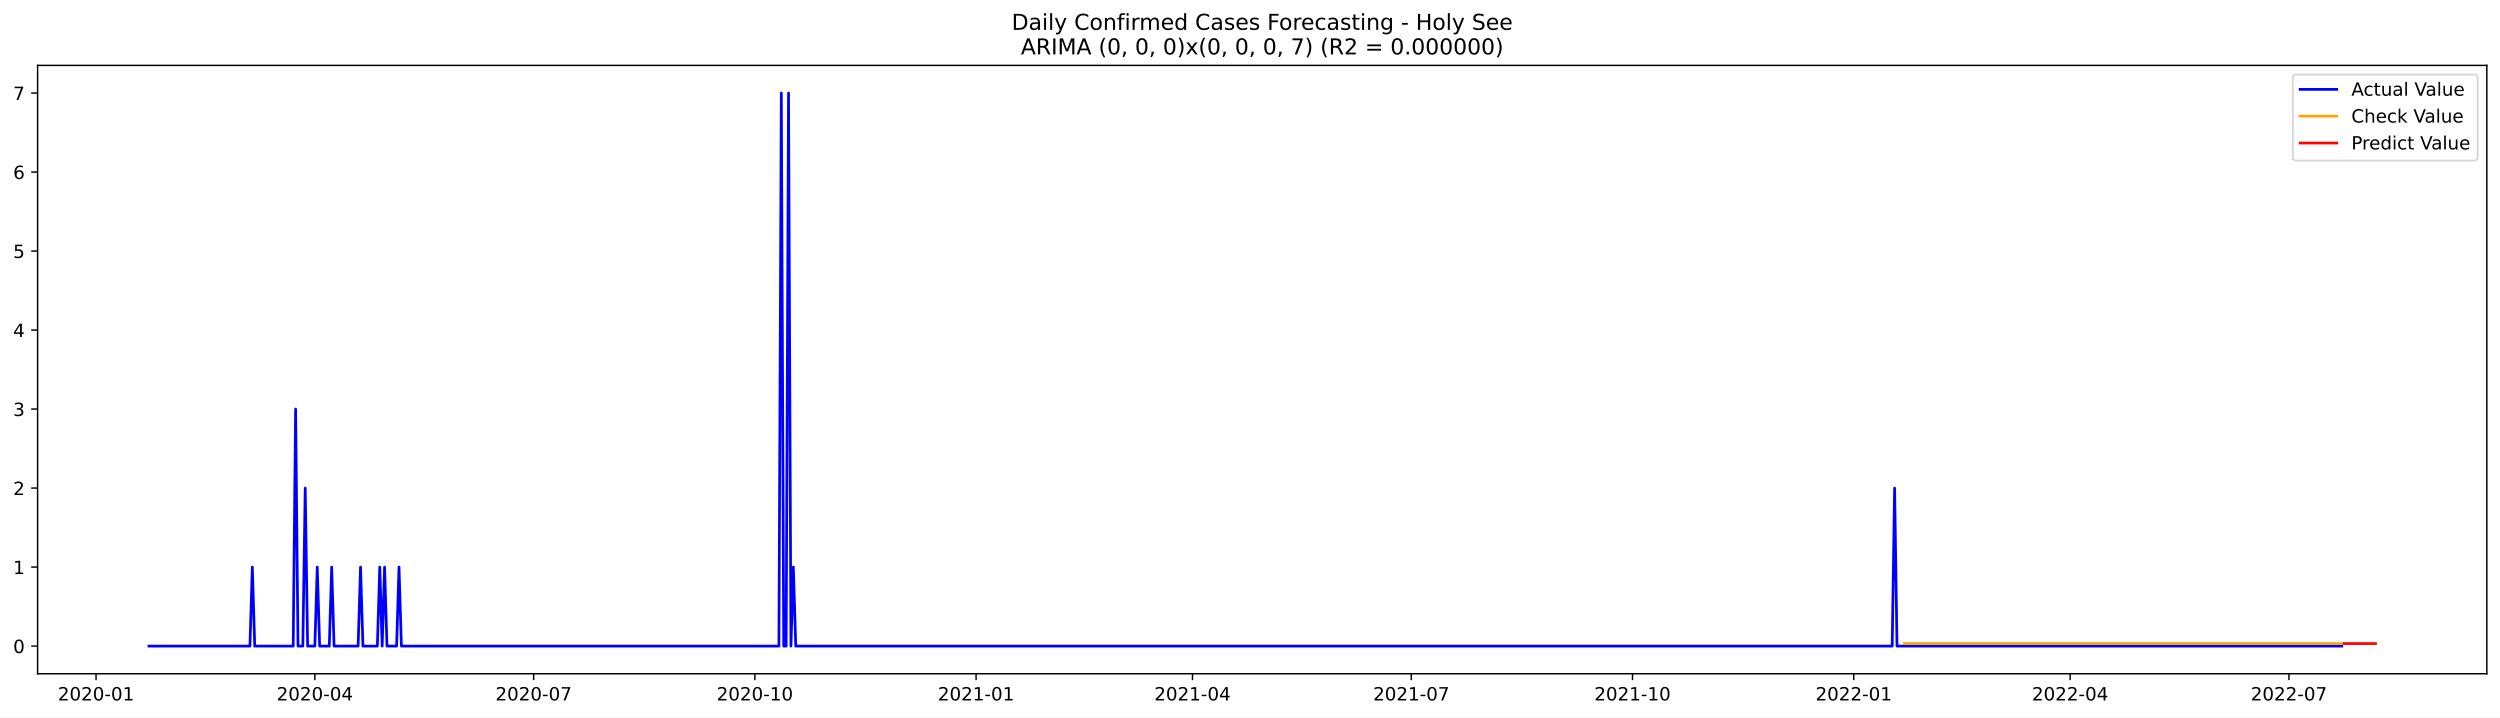
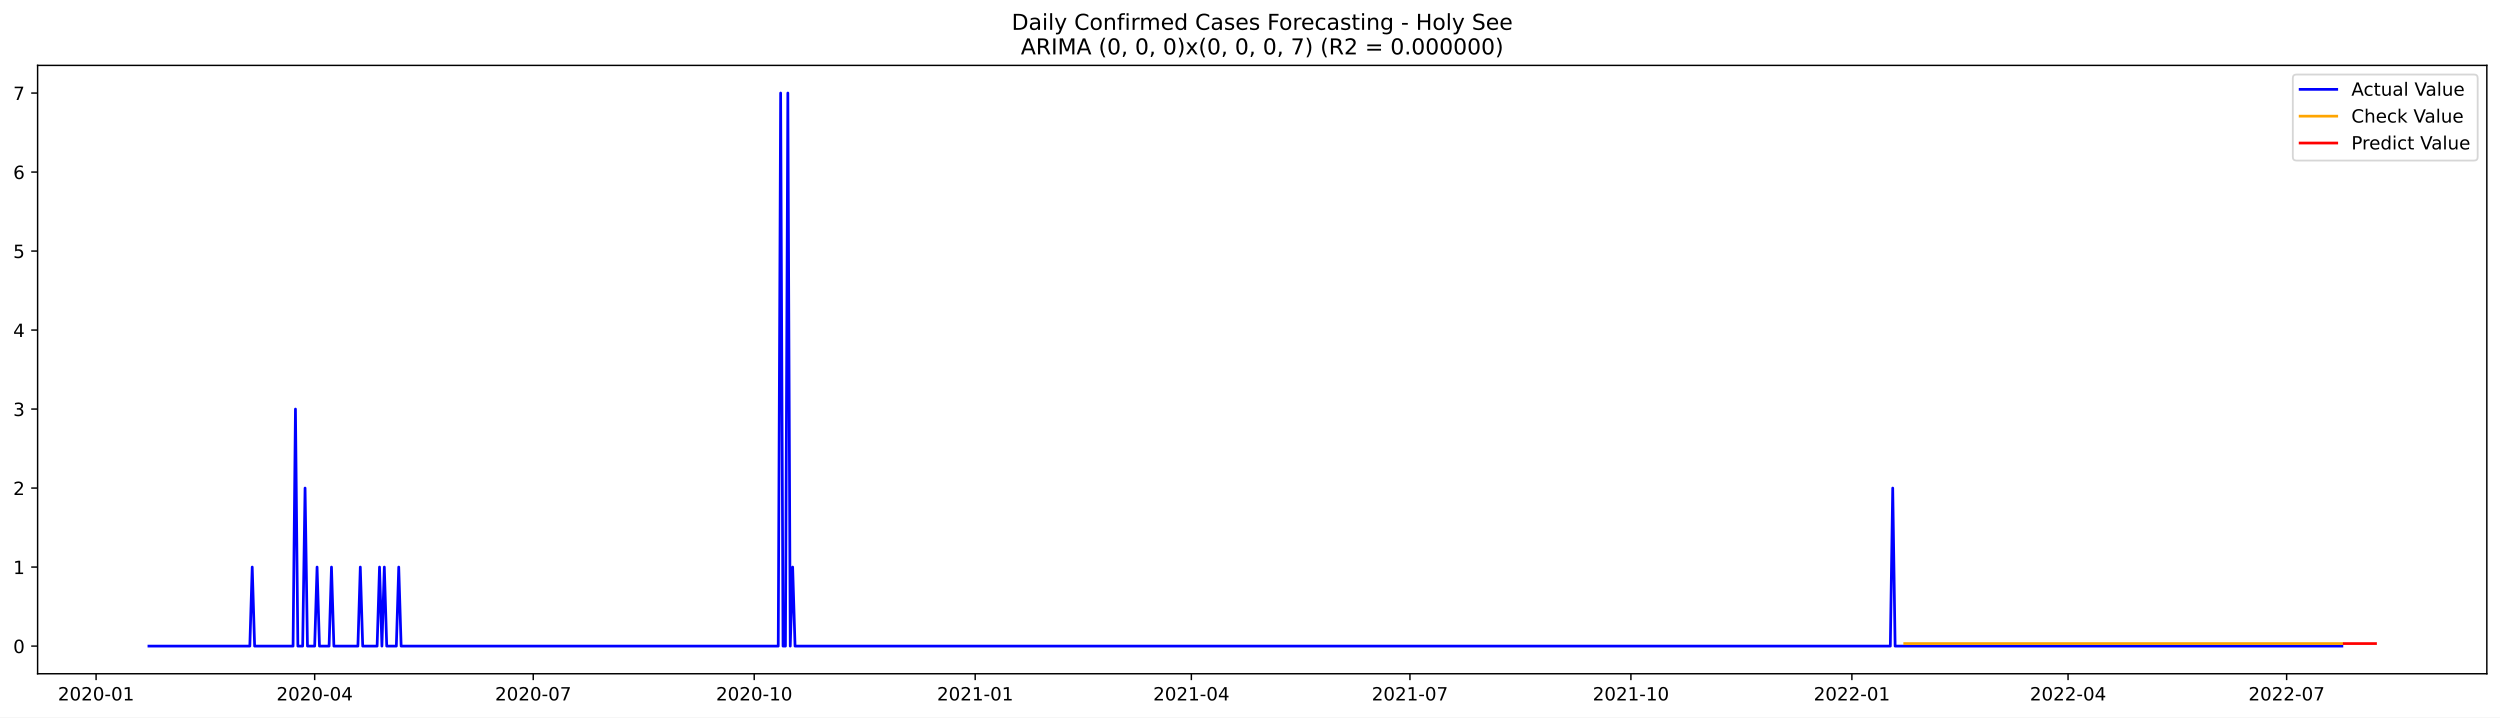
<svg xmlns="http://www.w3.org/2000/svg" xmlns:xlink="http://www.w3.org/1999/xlink" width="1366.963pt" height="392.274pt" viewBox="0 0 1366.963 392.274" version="1.1">
  <defs>
    <style type="text/css">*{stroke-linejoin: round; stroke-linecap: butt}</style>
  </defs>
  <g id="figure_1">
    <g id="patch_1">
      <path d="M 0 392.274  L 1366.963 392.274  L 1366.963 0  L 0 0  z " style="fill: #ffffff" />
    </g>
    <g id="axes_1">
      <g id="patch_2">
        <path d="M 20.562 368.396  L 1359.763 368.396  L 1359.763 35.755  L 20.562 35.755  z " style="fill: #ffffff" />
      </g>
      <g id="matplotlib.axis_1">
        <g id="xtick_1">
          <g id="line2d_1">
            <defs>
-               <path id="mb3db0e52b9" d="M 0 0  L 0 3.5  " style="stroke: #000000; stroke-width: 0.8" />
+               <path id="m85e0423ad5" d="M 0 0  L 0 3.5  " style="stroke: #000000; stroke-width: 0.8" />
            </defs>
            <g>
-               <use xlink:href="#mb3db0e52b9" x="52.511" y="368.396" style="stroke: #000000; stroke-width: 0.8" />
+               <use xlink:href="#m85e0423ad5" x="52.542" y="368.396" style="stroke: #000000; stroke-width: 0.8" />
            </g>
          </g>
          <g id="text_1">
-             <g transform="translate(31.61942 382.9939)scale(0.1 -0.1)">
+             <g transform="translate(31.65062 382.9939)scale(0.1 -0.1)">
              <defs>
                <path id="DejaVuSans-32" d="M 1228 531  L 3431 531  L 3431 0  L 469 0  L 469 531  Q 828 903 1448 1529  Q 2069 2156 2228 2338  Q 2531 2678 2651 2914  Q 2772 3150 2772 3378  Q 2772 3750 2511 3984  Q 2250 4219 1831 4219  Q 1534 4219 1204 4116  Q 875 4013 500 3803  L 500 4441  Q 881 4594 1212 4672  Q 1544 4750 1819 4750  Q 2544 4750 2975 4387  Q 3406 4025 3406 3419  Q 3406 3131 3298 2873  Q 3191 2616 2906 2266  Q 2828 2175 2409 1742  Q 1991 1309 1228 531  z " transform="scale(0.015625)" />
                <path id="DejaVuSans-30" d="M 2034 4250  Q 1547 4250 1301 3770  Q 1056 3291 1056 2328  Q 1056 1369 1301 889  Q 1547 409 2034 409  Q 2525 409 2770 889  Q 3016 1369 3016 2328  Q 3016 3291 2770 3770  Q 2525 4250 2034 4250  z M 2034 4750  Q 2819 4750 3233 4129  Q 3647 3509 3647 2328  Q 3647 1150 3233 529  Q 2819 -91 2034 -91  Q 1250 -91 836 529  Q 422 1150 422 2328  Q 422 3509 836 4129  Q 1250 4750 2034 4750  z " transform="scale(0.015625)" />
                <path id="DejaVuSans-2d" d="M 313 2009  L 1997 2009  L 1997 1497  L 313 1497  L 313 2009  z " transform="scale(0.015625)" />
                <path id="DejaVuSans-31" d="M 794 531  L 1825 531  L 1825 4091  L 703 3866  L 703 4441  L 1819 4666  L 2450 4666  L 2450 531  L 3481 531  L 3481 0  L 794 0  L 794 531  z " transform="scale(0.015625)" />
              </defs>
              <use xlink:href="#DejaVuSans-32" />
              <use xlink:href="#DejaVuSans-30" x="63.623" />
              <use xlink:href="#DejaVuSans-32" x="127.246" />
              <use xlink:href="#DejaVuSans-30" x="190.869" />
              <use xlink:href="#DejaVuSans-2d" x="254.492" />
              <use xlink:href="#DejaVuSans-30" x="290.576" />
              <use xlink:href="#DejaVuSans-31" x="354.199" />
            </g>
          </g>
        </g>
        <g id="xtick_2">
          <g id="line2d_2">
            <g>
-               <use xlink:href="#mb3db0e52b9" x="172.153" y="368.396" style="stroke: #000000; stroke-width: 0.8" />
+               <use xlink:href="#m85e0423ad5" x="172.055" y="368.396" style="stroke: #000000; stroke-width: 0.8" />
            </g>
          </g>
          <g id="text_2">
-             <g transform="translate(151.2613 382.9939)scale(0.1 -0.1)">
+             <g transform="translate(151.1634 382.9939)scale(0.1 -0.1)">
              <defs>
                <path id="DejaVuSans-34" d="M 2419 4116  L 825 1625  L 2419 1625  L 2419 4116  z M 2253 4666  L 3047 4666  L 3047 1625  L 3713 1625  L 3713 1100  L 3047 1100  L 3047 0  L 2419 0  L 2419 1100  L 313 1100  L 313 1709  L 2253 4666  z " transform="scale(0.015625)" />
              </defs>
              <use xlink:href="#DejaVuSans-32" />
              <use xlink:href="#DejaVuSans-30" x="63.623" />
              <use xlink:href="#DejaVuSans-32" x="127.246" />
              <use xlink:href="#DejaVuSans-30" x="190.869" />
              <use xlink:href="#DejaVuSans-2d" x="254.492" />
              <use xlink:href="#DejaVuSans-30" x="290.576" />
              <use xlink:href="#DejaVuSans-34" x="354.199" />
            </g>
          </g>
        </g>
        <g id="xtick_3">
          <g id="line2d_3">
            <g>
-               <use xlink:href="#mb3db0e52b9" x="291.795" y="368.396" style="stroke: #000000; stroke-width: 0.8" />
+               <use xlink:href="#m85e0423ad5" x="291.568" y="368.396" style="stroke: #000000; stroke-width: 0.8" />
            </g>
          </g>
          <g id="text_3">
-             <g transform="translate(270.9031 382.9939)scale(0.1 -0.1)">
+             <g transform="translate(270.6762 382.9939)scale(0.1 -0.1)">
              <defs>
                <path id="DejaVuSans-37" d="M 525 4666  L 3525 4666  L 3525 4397  L 1831 0  L 1172 0  L 2766 4134  L 525 4134  L 525 4666  z " transform="scale(0.015625)" />
              </defs>
              <use xlink:href="#DejaVuSans-32" />
              <use xlink:href="#DejaVuSans-30" x="63.623" />
              <use xlink:href="#DejaVuSans-32" x="127.246" />
              <use xlink:href="#DejaVuSans-30" x="190.869" />
              <use xlink:href="#DejaVuSans-2d" x="254.492" />
              <use xlink:href="#DejaVuSans-30" x="290.576" />
              <use xlink:href="#DejaVuSans-37" x="354.199" />
            </g>
          </g>
        </g>
        <g id="xtick_4">
          <g id="line2d_4">
            <g>
-               <use xlink:href="#mb3db0e52b9" x="412.751" y="368.396" style="stroke: #000000; stroke-width: 0.8" />
+               <use xlink:href="#m85e0423ad5" x="412.394" y="368.396" style="stroke: #000000; stroke-width: 0.8" />
            </g>
          </g>
          <g id="text_4">
-             <g transform="translate(391.8597 382.9939)scale(0.1 -0.1)">
+             <g transform="translate(391.5023 382.9939)scale(0.1 -0.1)">
              <use xlink:href="#DejaVuSans-32" />
              <use xlink:href="#DejaVuSans-30" x="63.623" />
              <use xlink:href="#DejaVuSans-32" x="127.246" />
              <use xlink:href="#DejaVuSans-30" x="190.869" />
              <use xlink:href="#DejaVuSans-2d" x="254.492" />
              <use xlink:href="#DejaVuSans-31" x="290.576" />
              <use xlink:href="#DejaVuSans-30" x="354.199" />
            </g>
          </g>
        </g>
        <g id="xtick_5">
          <g id="line2d_5">
            <g>
-               <use xlink:href="#mb3db0e52b9" x="533.708" y="368.396" style="stroke: #000000; stroke-width: 0.8" />
+               <use xlink:href="#m85e0423ad5" x="533.22" y="368.396" style="stroke: #000000; stroke-width: 0.8" />
            </g>
          </g>
          <g id="text_5">
-             <g transform="translate(512.8164 382.9939)scale(0.1 -0.1)">
+             <g transform="translate(512.3285 382.9939)scale(0.1 -0.1)">
              <use xlink:href="#DejaVuSans-32" />
              <use xlink:href="#DejaVuSans-30" x="63.623" />
              <use xlink:href="#DejaVuSans-32" x="127.246" />
              <use xlink:href="#DejaVuSans-31" x="190.869" />
              <use xlink:href="#DejaVuSans-2d" x="254.492" />
              <use xlink:href="#DejaVuSans-30" x="290.576" />
              <use xlink:href="#DejaVuSans-31" x="354.199" />
            </g>
          </g>
        </g>
        <g id="xtick_6">
          <g id="line2d_6">
            <g>
-               <use xlink:href="#mb3db0e52b9" x="652.035" y="368.396" style="stroke: #000000; stroke-width: 0.8" />
+               <use xlink:href="#m85e0423ad5" x="651.419" y="368.396" style="stroke: #000000; stroke-width: 0.8" />
            </g>
          </g>
          <g id="text_6">
-             <g transform="translate(631.1435 382.9939)scale(0.1 -0.1)">
+             <g transform="translate(630.5279 382.9939)scale(0.1 -0.1)">
              <use xlink:href="#DejaVuSans-32" />
              <use xlink:href="#DejaVuSans-30" x="63.623" />
              <use xlink:href="#DejaVuSans-32" x="127.246" />
              <use xlink:href="#DejaVuSans-31" x="190.869" />
              <use xlink:href="#DejaVuSans-2d" x="254.492" />
              <use xlink:href="#DejaVuSans-30" x="290.576" />
              <use xlink:href="#DejaVuSans-34" x="354.199" />
            </g>
          </g>
        </g>
        <g id="xtick_7">
          <g id="line2d_7">
            <g>
-               <use xlink:href="#mb3db0e52b9" x="771.677" y="368.396" style="stroke: #000000; stroke-width: 0.8" />
+               <use xlink:href="#m85e0423ad5" x="770.932" y="368.396" style="stroke: #000000; stroke-width: 0.8" />
            </g>
          </g>
          <g id="text_7">
-             <g transform="translate(750.7853 382.9939)scale(0.1 -0.1)">
+             <g transform="translate(750.0407 382.9939)scale(0.1 -0.1)">
              <use xlink:href="#DejaVuSans-32" />
              <use xlink:href="#DejaVuSans-30" x="63.623" />
              <use xlink:href="#DejaVuSans-32" x="127.246" />
              <use xlink:href="#DejaVuSans-31" x="190.869" />
              <use xlink:href="#DejaVuSans-2d" x="254.492" />
              <use xlink:href="#DejaVuSans-30" x="290.576" />
              <use xlink:href="#DejaVuSans-37" x="354.199" />
            </g>
          </g>
        </g>
        <g id="xtick_8">
          <g id="line2d_8">
            <g>
-               <use xlink:href="#mb3db0e52b9" x="892.633" y="368.396" style="stroke: #000000; stroke-width: 0.8" />
+               <use xlink:href="#m85e0423ad5" x="891.758" y="368.396" style="stroke: #000000; stroke-width: 0.8" />
            </g>
          </g>
          <g id="text_8">
-             <g transform="translate(871.7419 382.9939)scale(0.1 -0.1)">
+             <g transform="translate(870.8669 382.9939)scale(0.1 -0.1)">
              <use xlink:href="#DejaVuSans-32" />
              <use xlink:href="#DejaVuSans-30" x="63.623" />
              <use xlink:href="#DejaVuSans-32" x="127.246" />
              <use xlink:href="#DejaVuSans-31" x="190.869" />
              <use xlink:href="#DejaVuSans-2d" x="254.492" />
              <use xlink:href="#DejaVuSans-31" x="290.576" />
              <use xlink:href="#DejaVuSans-30" x="354.199" />
            </g>
          </g>
        </g>
        <g id="xtick_9">
          <g id="line2d_9">
            <g>
-               <use xlink:href="#mb3db0e52b9" x="1013.59" y="368.396" style="stroke: #000000; stroke-width: 0.8" />
+               <use xlink:href="#m85e0423ad5" x="1012.584" y="368.396" style="stroke: #000000; stroke-width: 0.8" />
            </g>
          </g>
          <g id="text_9">
-             <g transform="translate(992.6985 382.9939)scale(0.1 -0.1)">
+             <g transform="translate(991.693 382.9939)scale(0.1 -0.1)">
              <use xlink:href="#DejaVuSans-32" />
              <use xlink:href="#DejaVuSans-30" x="63.623" />
              <use xlink:href="#DejaVuSans-32" x="127.246" />
              <use xlink:href="#DejaVuSans-32" x="190.869" />
              <use xlink:href="#DejaVuSans-2d" x="254.492" />
              <use xlink:href="#DejaVuSans-30" x="290.576" />
              <use xlink:href="#DejaVuSans-31" x="354.199" />
            </g>
          </g>
        </g>
        <g id="xtick_10">
          <g id="line2d_10">
            <g>
-               <use xlink:href="#mb3db0e52b9" x="1131.917" y="368.396" style="stroke: #000000; stroke-width: 0.8" />
+               <use xlink:href="#m85e0423ad5" x="1130.784" y="368.396" style="stroke: #000000; stroke-width: 0.8" />
            </g>
          </g>
          <g id="text_10">
-             <g transform="translate(1111.026 382.9939)scale(0.1 -0.1)">
+             <g transform="translate(1109.892 382.9939)scale(0.1 -0.1)">
              <use xlink:href="#DejaVuSans-32" />
              <use xlink:href="#DejaVuSans-30" x="63.623" />
              <use xlink:href="#DejaVuSans-32" x="127.246" />
              <use xlink:href="#DejaVuSans-32" x="190.869" />
              <use xlink:href="#DejaVuSans-2d" x="254.492" />
              <use xlink:href="#DejaVuSans-30" x="290.576" />
              <use xlink:href="#DejaVuSans-34" x="354.199" />
            </g>
          </g>
        </g>
        <g id="xtick_11">
          <g id="line2d_11">
            <g>
-               <use xlink:href="#mb3db0e52b9" x="1251.559" y="368.396" style="stroke: #000000; stroke-width: 0.8" />
+               <use xlink:href="#m85e0423ad5" x="1250.297" y="368.396" style="stroke: #000000; stroke-width: 0.8" />
            </g>
          </g>
          <g id="text_11">
-             <g transform="translate(1230.668 382.9939)scale(0.1 -0.1)">
+             <g transform="translate(1229.405 382.9939)scale(0.1 -0.1)">
              <use xlink:href="#DejaVuSans-32" />
              <use xlink:href="#DejaVuSans-30" x="63.623" />
              <use xlink:href="#DejaVuSans-32" x="127.246" />
              <use xlink:href="#DejaVuSans-32" x="190.869" />
              <use xlink:href="#DejaVuSans-2d" x="254.492" />
              <use xlink:href="#DejaVuSans-30" x="290.576" />
              <use xlink:href="#DejaVuSans-37" x="354.199" />
            </g>
          </g>
        </g>
      </g>
      <g id="matplotlib.axis_2">
        <g id="ytick_1">
          <g id="line2d_12">
            <defs>
-               <path id="m78434bba97" d="M 0 0  L -3.5 0  " style="stroke: #000000; stroke-width: 0.8" />
+               <path id="m67d19e2529" d="M 0 0  L -3.5 0  " style="stroke: #000000; stroke-width: 0.8" />
            </defs>
            <g>
-               <use xlink:href="#m78434bba97" x="20.562" y="353.276" style="stroke: #000000; stroke-width: 0.8" />
+               <use xlink:href="#m67d19e2529" x="20.562" y="353.276" style="stroke: #000000; stroke-width: 0.8" />
            </g>
          </g>
          <g id="text_12">
            <g transform="translate(7.2 357.0747)scale(0.1 -0.1)">
              <use xlink:href="#DejaVuSans-30" />
            </g>
          </g>
        </g>
        <g id="ytick_2">
          <g id="line2d_13">
            <g>
-               <use xlink:href="#m78434bba97" x="20.562" y="310.075" style="stroke: #000000; stroke-width: 0.8" />
+               <use xlink:href="#m67d19e2529" x="20.562" y="310.075" style="stroke: #000000; stroke-width: 0.8" />
            </g>
          </g>
          <g id="text_13">
            <g transform="translate(7.2 313.8747)scale(0.1 -0.1)">
              <use xlink:href="#DejaVuSans-31" />
            </g>
          </g>
        </g>
        <g id="ytick_3">
          <g id="line2d_14">
            <g>
-               <use xlink:href="#m78434bba97" x="20.562" y="266.875" style="stroke: #000000; stroke-width: 0.8" />
+               <use xlink:href="#m67d19e2529" x="20.562" y="266.875" style="stroke: #000000; stroke-width: 0.8" />
            </g>
          </g>
          <g id="text_14">
            <g transform="translate(7.2 270.6747)scale(0.1 -0.1)">
              <use xlink:href="#DejaVuSans-32" />
            </g>
          </g>
        </g>
        <g id="ytick_4">
          <g id="line2d_15">
            <g>
-               <use xlink:href="#m78434bba97" x="20.562" y="223.675" style="stroke: #000000; stroke-width: 0.8" />
+               <use xlink:href="#m67d19e2529" x="20.562" y="223.675" style="stroke: #000000; stroke-width: 0.8" />
            </g>
          </g>
          <g id="text_15">
            <g transform="translate(7.2 227.4747)scale(0.1 -0.1)">
              <defs>
                <path id="DejaVuSans-33" d="M 2597 2516  Q 3050 2419 3304 2112  Q 3559 1806 3559 1356  Q 3559 666 3084 287  Q 2609 -91 1734 -91  Q 1441 -91 1130 -33  Q 819 25 488 141  L 488 750  Q 750 597 1062 519  Q 1375 441 1716 441  Q 2309 441 2620 675  Q 2931 909 2931 1356  Q 2931 1769 2642 2001  Q 2353 2234 1838 2234  L 1294 2234  L 1294 2753  L 1863 2753  Q 2328 2753 2575 2939  Q 2822 3125 2822 3475  Q 2822 3834 2567 4026  Q 2313 4219 1838 4219  Q 1578 4219 1281 4162  Q 984 4106 628 3988  L 628 4550  Q 988 4650 1302 4700  Q 1616 4750 1894 4750  Q 2613 4750 3031 4423  Q 3450 4097 3450 3541  Q 3450 3153 3228 2886  Q 3006 2619 2597 2516  z " transform="scale(0.015625)" />
              </defs>
              <use xlink:href="#DejaVuSans-33" />
            </g>
          </g>
        </g>
        <g id="ytick_5">
          <g id="line2d_16">
            <g>
-               <use xlink:href="#m78434bba97" x="20.562" y="180.476" style="stroke: #000000; stroke-width: 0.8" />
+               <use xlink:href="#m67d19e2529" x="20.562" y="180.476" style="stroke: #000000; stroke-width: 0.8" />
            </g>
          </g>
          <g id="text_16">
            <g transform="translate(7.2 184.2747)scale(0.1 -0.1)">
              <use xlink:href="#DejaVuSans-34" />
            </g>
          </g>
        </g>
        <g id="ytick_6">
          <g id="line2d_17">
            <g>
-               <use xlink:href="#m78434bba97" x="20.562" y="137.275" style="stroke: #000000; stroke-width: 0.8" />
+               <use xlink:href="#m67d19e2529" x="20.562" y="137.275" style="stroke: #000000; stroke-width: 0.8" />
            </g>
          </g>
          <g id="text_17">
            <g transform="translate(7.2 141.0747)scale(0.1 -0.1)">
              <defs>
                <path id="DejaVuSans-35" d="M 691 4666  L 3169 4666  L 3169 4134  L 1269 4134  L 1269 2991  Q 1406 3038 1543 3061  Q 1681 3084 1819 3084  Q 2600 3084 3056 2656  Q 3513 2228 3513 1497  Q 3513 744 3044 326  Q 2575 -91 1722 -91  Q 1428 -91 1123 -41  Q 819 9 494 109  L 494 744  Q 775 591 1075 516  Q 1375 441 1709 441  Q 2250 441 2565 725  Q 2881 1009 2881 1497  Q 2881 1984 2565 2268  Q 2250 2553 1709 2553  Q 1456 2553 1204 2497  Q 953 2441 691 2322  L 691 4666  z " transform="scale(0.015625)" />
              </defs>
              <use xlink:href="#DejaVuSans-35" />
            </g>
          </g>
        </g>
        <g id="ytick_7">
          <g id="line2d_18">
            <g>
-               <use xlink:href="#m78434bba97" x="20.562" y="94.076" style="stroke: #000000; stroke-width: 0.8" />
+               <use xlink:href="#m67d19e2529" x="20.562" y="94.076" style="stroke: #000000; stroke-width: 0.8" />
            </g>
          </g>
          <g id="text_18">
            <g transform="translate(7.2 97.87472)scale(0.1 -0.1)">
              <defs>
                <path id="DejaVuSans-36" d="M 2113 2584  Q 1688 2584 1439 2293  Q 1191 2003 1191 1497  Q 1191 994 1439 701  Q 1688 409 2113 409  Q 2538 409 2786 701  Q 3034 994 3034 1497  Q 3034 2003 2786 2293  Q 2538 2584 2113 2584  z M 3366 4563  L 3366 3988  Q 3128 4100 2886 4159  Q 2644 4219 2406 4219  Q 1781 4219 1451 3797  Q 1122 3375 1075 2522  Q 1259 2794 1537 2939  Q 1816 3084 2150 3084  Q 2853 3084 3261 2657  Q 3669 2231 3669 1497  Q 3669 778 3244 343  Q 2819 -91 2113 -91  Q 1303 -91 875 529  Q 447 1150 447 2328  Q 447 3434 972 4092  Q 1497 4750 2381 4750  Q 2619 4750 2861 4703  Q 3103 4656 3366 4563  z " transform="scale(0.015625)" />
              </defs>
              <use xlink:href="#DejaVuSans-36" />
            </g>
          </g>
        </g>
        <g id="ytick_8">
          <g id="line2d_19">
            <g>
-               <use xlink:href="#m78434bba97" x="20.562" y="50.876" style="stroke: #000000; stroke-width: 0.8" />
+               <use xlink:href="#m67d19e2529" x="20.562" y="50.876" style="stroke: #000000; stroke-width: 0.8" />
            </g>
          </g>
          <g id="text_19">
            <g transform="translate(7.2 54.67472)scale(0.1 -0.1)">
              <use xlink:href="#DejaVuSans-37" />
            </g>
          </g>
        </g>
      </g>
      <g id="line2d_20">
-         <path d="M 81.435 353.276  L 136.655 353.276  L 137.969 310.075  L 139.284 353.276  L 160.32 353.276  L 161.635 223.675  L 162.949 353.276  L 165.579 353.276  L 166.894 266.875  L 168.208 353.276  L 172.153 353.276  L 173.467 310.075  L 174.782 353.276  L 180.041 353.276  L 181.356 310.075  L 182.671 353.276  L 195.818 353.276  L 197.133 310.075  L 198.448 353.276  L 206.336 353.276  L 207.651 310.075  L 208.966 353.276  L 210.28 310.075  L 211.595 353.276  L 216.854 353.276  L 218.169 310.075  L 219.484 353.276  L 425.899 353.276  L 427.213 50.876  L 428.528 353.276  L 429.843 353.276  L 431.158 50.876  L 432.472 353.276  L 433.787 310.075  L 435.102 353.276  L 1034.626 353.276  L 1035.941 266.875  L 1037.255 353.276  L 1280.483 353.276  L 1280.483 353.276  " clip-path="url(#p83ae07cf18)" style="fill: none; stroke: #0000ff; stroke-width: 1.5; stroke-linecap: square" />
+         <path d="M 81.435 353.276  L 136.595 353.276  L 137.908 310.075  L 139.222 353.276  L 160.235 353.276  L 161.548 223.675  L 162.862 353.276  L 165.488 353.276  L 166.802 266.875  L 168.115 353.276  L 172.055 353.276  L 173.368 310.075  L 174.681 353.276  L 179.935 353.276  L 181.248 310.075  L 182.561 353.276  L 195.695 353.276  L 197.008 310.075  L 198.321 353.276  L 206.201 353.276  L 207.515 310.075  L 208.828 353.276  L 210.141 310.075  L 211.455 353.276  L 216.708 353.276  L 218.021 310.075  L 219.335 353.276  L 425.527 353.276  L 426.84 50.876  L 428.154 353.276  L 429.467 353.276  L 430.78 50.876  L 432.094 353.276  L 433.407 310.075  L 434.72 353.276  L 1033.598 353.276  L 1034.911 266.875  L 1036.224 353.276  L 1280.503 353.276  L 1280.503 353.276  " clip-path="url(#pb118e6ac45)" style="fill: none; stroke: #0000ff; stroke-width: 1.5; stroke-linecap: square" />
      </g>
      <g id="line2d_21">
-         <path d="M 1041.2 351.903  L 1280.483 351.903  L 1280.483 351.903  " clip-path="url(#p83ae07cf18)" style="fill: none; stroke: #ffa500; stroke-width: 1.5; stroke-linecap: square" />
+         <path d="M 1041.478 351.905  L 1280.503 351.905  L 1280.503 351.905  " clip-path="url(#pb118e6ac45)" style="fill: none; stroke: #ffa500; stroke-width: 1.5; stroke-linecap: square" />
      </g>
      <g id="line2d_22">
-         <path d="M 1281.798 351.903  L 1283.113 351.903  L 1284.428 351.903  L 1285.742 351.903  L 1287.057 351.903  L 1288.372 351.903  L 1289.687 351.903  L 1291.001 351.903  L 1292.316 351.903  L 1293.631 351.903  L 1294.946 351.903  L 1296.26 351.903  L 1297.575 351.903  L 1298.89 351.903  " clip-path="url(#p83ae07cf18)" style="fill: none; stroke: #ff0000; stroke-width: 1.5; stroke-linecap: square" />
+         <path d="M 1281.817 351.905  L 1283.13 351.905  L 1284.443 351.905  L 1285.756 351.905  L 1287.07 351.905  L 1288.383 351.905  L 1289.696 351.905  L 1291.01 351.905  L 1292.323 351.905  L 1293.636 351.905  L 1294.95 351.905  L 1296.263 351.905  L 1297.576 351.905  L 1298.89 351.905  " clip-path="url(#pb118e6ac45)" style="fill: none; stroke: #ff0000; stroke-width: 1.5; stroke-linecap: square" />
      </g>
      <g id="patch_3">
        <path d="M 20.562 368.396  L 20.562 35.755  " style="fill: none; stroke: #000000; stroke-width: 0.8; stroke-linejoin: miter; stroke-linecap: square" />
      </g>
      <g id="patch_4">
        <path d="M 1359.763 368.396  L 1359.763 35.755  " style="fill: none; stroke: #000000; stroke-width: 0.8; stroke-linejoin: miter; stroke-linecap: square" />
      </g>
      <g id="patch_5">
        <path d="M 20.562 368.396  L 1359.763 368.396  " style="fill: none; stroke: #000000; stroke-width: 0.8; stroke-linejoin: miter; stroke-linecap: square" />
      </g>
      <g id="patch_6">
        <path d="M 20.562 35.755  L 1359.763 35.755  " style="fill: none; stroke: #000000; stroke-width: 0.8; stroke-linejoin: miter; stroke-linecap: square" />
      </g>
      <g id="text_20">
        <g transform="translate(553.1609 16.31812)scale(0.12 -0.12)">
          <defs>
            <path id="DejaVuSans-44" d="M 1259 4147  L 1259 519  L 2022 519  Q 2988 519 3436 956  Q 3884 1394 3884 2338  Q 3884 3275 3436 3711  Q 2988 4147 2022 4147  L 1259 4147  z M 628 4666  L 1925 4666  Q 3281 4666 3915 4102  Q 4550 3538 4550 2338  Q 4550 1131 3912 565  Q 3275 0 1925 0  L 628 0  L 628 4666  z " transform="scale(0.015625)" />
            <path id="DejaVuSans-61" d="M 2194 1759  Q 1497 1759 1228 1600  Q 959 1441 959 1056  Q 959 750 1161 570  Q 1363 391 1709 391  Q 2188 391 2477 730  Q 2766 1069 2766 1631  L 2766 1759  L 2194 1759  z M 3341 1997  L 3341 0  L 2766 0  L 2766 531  Q 2569 213 2275 61  Q 1981 -91 1556 -91  Q 1019 -91 701 211  Q 384 513 384 1019  Q 384 1609 779 1909  Q 1175 2209 1959 2209  L 2766 2209  L 2766 2266  Q 2766 2663 2505 2880  Q 2244 3097 1772 3097  Q 1472 3097 1187 3025  Q 903 2953 641 2809  L 641 3341  Q 956 3463 1253 3523  Q 1550 3584 1831 3584  Q 2591 3584 2966 3190  Q 3341 2797 3341 1997  z " transform="scale(0.015625)" />
            <path id="DejaVuSans-69" d="M 603 3500  L 1178 3500  L 1178 0  L 603 0  L 603 3500  z M 603 4863  L 1178 4863  L 1178 4134  L 603 4134  L 603 4863  z " transform="scale(0.015625)" />
            <path id="DejaVuSans-6c" d="M 603 4863  L 1178 4863  L 1178 0  L 603 0  L 603 4863  z " transform="scale(0.015625)" />
            <path id="DejaVuSans-79" d="M 2059 -325  Q 1816 -950 1584 -1140  Q 1353 -1331 966 -1331  L 506 -1331  L 506 -850  L 844 -850  Q 1081 -850 1212 -737  Q 1344 -625 1503 -206  L 1606 56  L 191 3500  L 800 3500  L 1894 763  L 2988 3500  L 3597 3500  L 2059 -325  z " transform="scale(0.015625)" />
            <path id="DejaVuSans-20" transform="scale(0.015625)" />
            <path id="DejaVuSans-43" d="M 4122 4306  L 4122 3641  Q 3803 3938 3442 4084  Q 3081 4231 2675 4231  Q 1875 4231 1450 3742  Q 1025 3253 1025 2328  Q 1025 1406 1450 917  Q 1875 428 2675 428  Q 3081 428 3442 575  Q 3803 722 4122 1019  L 4122 359  Q 3791 134 3420 21  Q 3050 -91 2638 -91  Q 1578 -91 968 557  Q 359 1206 359 2328  Q 359 3453 968 4101  Q 1578 4750 2638 4750  Q 3056 4750 3426 4639  Q 3797 4528 4122 4306  z " transform="scale(0.015625)" />
            <path id="DejaVuSans-6f" d="M 1959 3097  Q 1497 3097 1228 2736  Q 959 2375 959 1747  Q 959 1119 1226 758  Q 1494 397 1959 397  Q 2419 397 2687 759  Q 2956 1122 2956 1747  Q 2956 2369 2687 2733  Q 2419 3097 1959 3097  z M 1959 3584  Q 2709 3584 3137 3096  Q 3566 2609 3566 1747  Q 3566 888 3137 398  Q 2709 -91 1959 -91  Q 1206 -91 779 398  Q 353 888 353 1747  Q 353 2609 779 3096  Q 1206 3584 1959 3584  z " transform="scale(0.015625)" />
            <path id="DejaVuSans-6e" d="M 3513 2113  L 3513 0  L 2938 0  L 2938 2094  Q 2938 2591 2744 2837  Q 2550 3084 2163 3084  Q 1697 3084 1428 2787  Q 1159 2491 1159 1978  L 1159 0  L 581 0  L 581 3500  L 1159 3500  L 1159 2956  Q 1366 3272 1645 3428  Q 1925 3584 2291 3584  Q 2894 3584 3203 3211  Q 3513 2838 3513 2113  z " transform="scale(0.015625)" />
            <path id="DejaVuSans-66" d="M 2375 4863  L 2375 4384  L 1825 4384  Q 1516 4384 1395 4259  Q 1275 4134 1275 3809  L 1275 3500  L 2222 3500  L 2222 3053  L 1275 3053  L 1275 0  L 697 0  L 697 3053  L 147 3053  L 147 3500  L 697 3500  L 697 3744  Q 697 4328 969 4595  Q 1241 4863 1831 4863  L 2375 4863  z " transform="scale(0.015625)" />
            <path id="DejaVuSans-72" d="M 2631 2963  Q 2534 3019 2420 3045  Q 2306 3072 2169 3072  Q 1681 3072 1420 2755  Q 1159 2438 1159 1844  L 1159 0  L 581 0  L 581 3500  L 1159 3500  L 1159 2956  Q 1341 3275 1631 3429  Q 1922 3584 2338 3584  Q 2397 3584 2469 3576  Q 2541 3569 2628 3553  L 2631 2963  z " transform="scale(0.015625)" />
            <path id="DejaVuSans-6d" d="M 3328 2828  Q 3544 3216 3844 3400  Q 4144 3584 4550 3584  Q 5097 3584 5394 3201  Q 5691 2819 5691 2113  L 5691 0  L 5113 0  L 5113 2094  Q 5113 2597 4934 2840  Q 4756 3084 4391 3084  Q 3944 3084 3684 2787  Q 3425 2491 3425 1978  L 3425 0  L 2847 0  L 2847 2094  Q 2847 2600 2669 2842  Q 2491 3084 2119 3084  Q 1678 3084 1418 2786  Q 1159 2488 1159 1978  L 1159 0  L 581 0  L 581 3500  L 1159 3500  L 1159 2956  Q 1356 3278 1631 3431  Q 1906 3584 2284 3584  Q 2666 3584 2933 3390  Q 3200 3197 3328 2828  z " transform="scale(0.015625)" />
            <path id="DejaVuSans-65" d="M 3597 1894  L 3597 1613  L 953 1613  Q 991 1019 1311 708  Q 1631 397 2203 397  Q 2534 397 2845 478  Q 3156 559 3463 722  L 3463 178  Q 3153 47 2828 -22  Q 2503 -91 2169 -91  Q 1331 -91 842 396  Q 353 884 353 1716  Q 353 2575 817 3079  Q 1281 3584 2069 3584  Q 2775 3584 3186 3129  Q 3597 2675 3597 1894  z M 3022 2063  Q 3016 2534 2758 2815  Q 2500 3097 2075 3097  Q 1594 3097 1305 2825  Q 1016 2553 972 2059  L 3022 2063  z " transform="scale(0.015625)" />
            <path id="DejaVuSans-64" d="M 2906 2969  L 2906 4863  L 3481 4863  L 3481 0  L 2906 0  L 2906 525  Q 2725 213 2448 61  Q 2172 -91 1784 -91  Q 1150 -91 751 415  Q 353 922 353 1747  Q 353 2572 751 3078  Q 1150 3584 1784 3584  Q 2172 3584 2448 3432  Q 2725 3281 2906 2969  z M 947 1747  Q 947 1113 1208 752  Q 1469 391 1925 391  Q 2381 391 2643 752  Q 2906 1113 2906 1747  Q 2906 2381 2643 2742  Q 2381 3103 1925 3103  Q 1469 3103 1208 2742  Q 947 2381 947 1747  z " transform="scale(0.015625)" />
            <path id="DejaVuSans-73" d="M 2834 3397  L 2834 2853  Q 2591 2978 2328 3040  Q 2066 3103 1784 3103  Q 1356 3103 1142 2972  Q 928 2841 928 2578  Q 928 2378 1081 2264  Q 1234 2150 1697 2047  L 1894 2003  Q 2506 1872 2764 1633  Q 3022 1394 3022 966  Q 3022 478 2636 193  Q 2250 -91 1575 -91  Q 1294 -91 989 -36  Q 684 19 347 128  L 347 722  Q 666 556 975 473  Q 1284 391 1588 391  Q 1994 391 2212 530  Q 2431 669 2431 922  Q 2431 1156 2273 1281  Q 2116 1406 1581 1522  L 1381 1569  Q 847 1681 609 1914  Q 372 2147 372 2553  Q 372 3047 722 3315  Q 1072 3584 1716 3584  Q 2034 3584 2315 3537  Q 2597 3491 2834 3397  z " transform="scale(0.015625)" />
            <path id="DejaVuSans-46" d="M 628 4666  L 3309 4666  L 3309 4134  L 1259 4134  L 1259 2759  L 3109 2759  L 3109 2228  L 1259 2228  L 1259 0  L 628 0  L 628 4666  z " transform="scale(0.015625)" />
            <path id="DejaVuSans-63" d="M 3122 3366  L 3122 2828  Q 2878 2963 2633 3030  Q 2388 3097 2138 3097  Q 1578 3097 1268 2742  Q 959 2388 959 1747  Q 959 1106 1268 751  Q 1578 397 2138 397  Q 2388 397 2633 464  Q 2878 531 3122 666  L 3122 134  Q 2881 22 2623 -34  Q 2366 -91 2075 -91  Q 1284 -91 818 406  Q 353 903 353 1747  Q 353 2603 823 3093  Q 1294 3584 2113 3584  Q 2378 3584 2631 3529  Q 2884 3475 3122 3366  z " transform="scale(0.015625)" />
            <path id="DejaVuSans-74" d="M 1172 4494  L 1172 3500  L 2356 3500  L 2356 3053  L 1172 3053  L 1172 1153  Q 1172 725 1289 603  Q 1406 481 1766 481  L 2356 481  L 2356 0  L 1766 0  Q 1100 0 847 248  Q 594 497 594 1153  L 594 3053  L 172 3053  L 172 3500  L 594 3500  L 594 4494  L 1172 4494  z " transform="scale(0.015625)" />
            <path id="DejaVuSans-67" d="M 2906 1791  Q 2906 2416 2648 2759  Q 2391 3103 1925 3103  Q 1463 3103 1205 2759  Q 947 2416 947 1791  Q 947 1169 1205 825  Q 1463 481 1925 481  Q 2391 481 2648 825  Q 2906 1169 2906 1791  z M 3481 434  Q 3481 -459 3084 -895  Q 2688 -1331 1869 -1331  Q 1566 -1331 1297 -1286  Q 1028 -1241 775 -1147  L 775 -588  Q 1028 -725 1275 -790  Q 1522 -856 1778 -856  Q 2344 -856 2625 -561  Q 2906 -266 2906 331  L 2906 616  Q 2728 306 2450 153  Q 2172 0 1784 0  Q 1141 0 747 490  Q 353 981 353 1791  Q 353 2603 747 3093  Q 1141 3584 1784 3584  Q 2172 3584 2450 3431  Q 2728 3278 2906 2969  L 2906 3500  L 3481 3500  L 3481 434  z " transform="scale(0.015625)" />
            <path id="DejaVuSans-48" d="M 628 4666  L 1259 4666  L 1259 2753  L 3553 2753  L 3553 4666  L 4184 4666  L 4184 0  L 3553 0  L 3553 2222  L 1259 2222  L 1259 0  L 628 0  L 628 4666  z " transform="scale(0.015625)" />
            <path id="DejaVuSans-53" d="M 3425 4513  L 3425 3897  Q 3066 4069 2747 4153  Q 2428 4238 2131 4238  Q 1616 4238 1336 4038  Q 1056 3838 1056 3469  Q 1056 3159 1242 3001  Q 1428 2844 1947 2747  L 2328 2669  Q 3034 2534 3370 2195  Q 3706 1856 3706 1288  Q 3706 609 3251 259  Q 2797 -91 1919 -91  Q 1588 -91 1214 -16  Q 841 59 441 206  L 441 856  Q 825 641 1194 531  Q 1563 422 1919 422  Q 2459 422 2753 634  Q 3047 847 3047 1241  Q 3047 1584 2836 1778  Q 2625 1972 2144 2069  L 1759 2144  Q 1053 2284 737 2584  Q 422 2884 422 3419  Q 422 4038 858 4394  Q 1294 4750 2059 4750  Q 2388 4750 2728 4690  Q 3069 4631 3425 4513  z " transform="scale(0.015625)" />
          </defs>
          <use xlink:href="#DejaVuSans-44" />
          <use xlink:href="#DejaVuSans-61" x="77.002" />
          <use xlink:href="#DejaVuSans-69" x="138.281" />
          <use xlink:href="#DejaVuSans-6c" x="166.064" />
          <use xlink:href="#DejaVuSans-79" x="193.848" />
          <use xlink:href="#DejaVuSans-20" x="253.027" />
          <use xlink:href="#DejaVuSans-43" x="284.814" />
          <use xlink:href="#DejaVuSans-6f" x="354.639" />
          <use xlink:href="#DejaVuSans-6e" x="415.82" />
          <use xlink:href="#DejaVuSans-66" x="479.199" />
          <use xlink:href="#DejaVuSans-69" x="514.404" />
          <use xlink:href="#DejaVuSans-72" x="542.188" />
          <use xlink:href="#DejaVuSans-6d" x="581.551" />
          <use xlink:href="#DejaVuSans-65" x="678.963" />
          <use xlink:href="#DejaVuSans-64" x="740.486" />
          <use xlink:href="#DejaVuSans-20" x="803.963" />
          <use xlink:href="#DejaVuSans-43" x="835.75" />
          <use xlink:href="#DejaVuSans-61" x="905.574" />
          <use xlink:href="#DejaVuSans-73" x="966.854" />
          <use xlink:href="#DejaVuSans-65" x="1018.953" />
          <use xlink:href="#DejaVuSans-73" x="1080.477" />
          <use xlink:href="#DejaVuSans-20" x="1132.576" />
          <use xlink:href="#DejaVuSans-46" x="1164.363" />
          <use xlink:href="#DejaVuSans-6f" x="1218.258" />
          <use xlink:href="#DejaVuSans-72" x="1279.439" />
          <use xlink:href="#DejaVuSans-65" x="1318.303" />
          <use xlink:href="#DejaVuSans-63" x="1379.826" />
          <use xlink:href="#DejaVuSans-61" x="1434.807" />
          <use xlink:href="#DejaVuSans-73" x="1496.086" />
          <use xlink:href="#DejaVuSans-74" x="1548.186" />
          <use xlink:href="#DejaVuSans-69" x="1587.395" />
          <use xlink:href="#DejaVuSans-6e" x="1615.178" />
          <use xlink:href="#DejaVuSans-67" x="1678.557" />
          <use xlink:href="#DejaVuSans-20" x="1742.033" />
          <use xlink:href="#DejaVuSans-2d" x="1773.82" />
          <use xlink:href="#DejaVuSans-20" x="1809.904" />
          <use xlink:href="#DejaVuSans-48" x="1841.691" />
          <use xlink:href="#DejaVuSans-6f" x="1916.887" />
          <use xlink:href="#DejaVuSans-6c" x="1978.068" />
          <use xlink:href="#DejaVuSans-79" x="2005.852" />
          <use xlink:href="#DejaVuSans-20" x="2065.031" />
          <use xlink:href="#DejaVuSans-53" x="2096.818" />
          <use xlink:href="#DejaVuSans-65" x="2160.295" />
          <use xlink:href="#DejaVuSans-65" x="2221.818" />
        </g>
        <g transform="translate(558.1784 29.7555)scale(0.12 -0.12)">
          <defs>
            <path id="DejaVuSans-41" d="M 2188 4044  L 1331 1722  L 3047 1722  L 2188 4044  z M 1831 4666  L 2547 4666  L 4325 0  L 3669 0  L 3244 1197  L 1141 1197  L 716 0  L 50 0  L 1831 4666  z " transform="scale(0.015625)" />
            <path id="DejaVuSans-52" d="M 2841 2188  Q 3044 2119 3236 1894  Q 3428 1669 3622 1275  L 4263 0  L 3584 0  L 2988 1197  Q 2756 1666 2539 1819  Q 2322 1972 1947 1972  L 1259 1972  L 1259 0  L 628 0  L 628 4666  L 2053 4666  Q 2853 4666 3247 4331  Q 3641 3997 3641 3322  Q 3641 2881 3436 2590  Q 3231 2300 2841 2188  z M 1259 4147  L 1259 2491  L 2053 2491  Q 2509 2491 2742 2702  Q 2975 2913 2975 3322  Q 2975 3731 2742 3939  Q 2509 4147 2053 4147  L 1259 4147  z " transform="scale(0.015625)" />
            <path id="DejaVuSans-49" d="M 628 4666  L 1259 4666  L 1259 0  L 628 0  L 628 4666  z " transform="scale(0.015625)" />
            <path id="DejaVuSans-4d" d="M 628 4666  L 1569 4666  L 2759 1491  L 3956 4666  L 4897 4666  L 4897 0  L 4281 0  L 4281 4097  L 3078 897  L 2444 897  L 1241 4097  L 1241 0  L 628 0  L 628 4666  z " transform="scale(0.015625)" />
            <path id="DejaVuSans-28" d="M 1984 4856  Q 1566 4138 1362 3434  Q 1159 2731 1159 2009  Q 1159 1288 1364 580  Q 1569 -128 1984 -844  L 1484 -844  Q 1016 -109 783 600  Q 550 1309 550 2009  Q 550 2706 781 3412  Q 1013 4119 1484 4856  L 1984 4856  z " transform="scale(0.015625)" />
            <path id="DejaVuSans-2c" d="M 750 794  L 1409 794  L 1409 256  L 897 -744  L 494 -744  L 750 256  L 750 794  z " transform="scale(0.015625)" />
            <path id="DejaVuSans-29" d="M 513 4856  L 1013 4856  Q 1481 4119 1714 3412  Q 1947 2706 1947 2009  Q 1947 1309 1714 600  Q 1481 -109 1013 -844  L 513 -844  Q 928 -128 1133 580  Q 1338 1288 1338 2009  Q 1338 2731 1133 3434  Q 928 4138 513 4856  z " transform="scale(0.015625)" />
            <path id="DejaVuSans-78" d="M 3513 3500  L 2247 1797  L 3578 0  L 2900 0  L 1881 1375  L 863 0  L 184 0  L 1544 1831  L 300 3500  L 978 3500  L 1906 2253  L 2834 3500  L 3513 3500  z " transform="scale(0.015625)" />
            <path id="DejaVuSans-3d" d="M 678 2906  L 4684 2906  L 4684 2381  L 678 2381  L 678 2906  z M 678 1631  L 4684 1631  L 4684 1100  L 678 1100  L 678 1631  z " transform="scale(0.015625)" />
            <path id="DejaVuSans-2e" d="M 684 794  L 1344 794  L 1344 0  L 684 0  L 684 794  z " transform="scale(0.015625)" />
          </defs>
          <use xlink:href="#DejaVuSans-41" />
          <use xlink:href="#DejaVuSans-52" x="68.408" />
          <use xlink:href="#DejaVuSans-49" x="137.891" />
          <use xlink:href="#DejaVuSans-4d" x="167.383" />
          <use xlink:href="#DejaVuSans-41" x="253.662" />
          <use xlink:href="#DejaVuSans-20" x="322.07" />
          <use xlink:href="#DejaVuSans-28" x="353.857" />
          <use xlink:href="#DejaVuSans-30" x="392.871" />
          <use xlink:href="#DejaVuSans-2c" x="456.494" />
          <use xlink:href="#DejaVuSans-20" x="488.281" />
          <use xlink:href="#DejaVuSans-30" x="520.068" />
          <use xlink:href="#DejaVuSans-2c" x="583.691" />
          <use xlink:href="#DejaVuSans-20" x="615.479" />
          <use xlink:href="#DejaVuSans-30" x="647.266" />
          <use xlink:href="#DejaVuSans-29" x="710.889" />
          <use xlink:href="#DejaVuSans-78" x="749.902" />
          <use xlink:href="#DejaVuSans-28" x="809.082" />
          <use xlink:href="#DejaVuSans-30" x="848.096" />
          <use xlink:href="#DejaVuSans-2c" x="911.719" />
          <use xlink:href="#DejaVuSans-20" x="943.506" />
          <use xlink:href="#DejaVuSans-30" x="975.293" />
          <use xlink:href="#DejaVuSans-2c" x="1038.916" />
          <use xlink:href="#DejaVuSans-20" x="1070.703" />
          <use xlink:href="#DejaVuSans-30" x="1102.49" />
          <use xlink:href="#DejaVuSans-2c" x="1166.113" />
          <use xlink:href="#DejaVuSans-20" x="1197.9" />
          <use xlink:href="#DejaVuSans-37" x="1229.688" />
          <use xlink:href="#DejaVuSans-29" x="1293.311" />
          <use xlink:href="#DejaVuSans-20" x="1332.324" />
          <use xlink:href="#DejaVuSans-28" x="1364.111" />
          <use xlink:href="#DejaVuSans-52" x="1403.125" />
          <use xlink:href="#DejaVuSans-32" x="1472.607" />
          <use xlink:href="#DejaVuSans-20" x="1536.23" />
          <use xlink:href="#DejaVuSans-3d" x="1568.018" />
          <use xlink:href="#DejaVuSans-20" x="1651.807" />
          <use xlink:href="#DejaVuSans-30" x="1683.594" />
          <use xlink:href="#DejaVuSans-2e" x="1747.217" />
          <use xlink:href="#DejaVuSans-30" x="1779.004" />
          <use xlink:href="#DejaVuSans-30" x="1842.627" />
          <use xlink:href="#DejaVuSans-30" x="1906.25" />
          <use xlink:href="#DejaVuSans-30" x="1969.873" />
          <use xlink:href="#DejaVuSans-30" x="2033.496" />
          <use xlink:href="#DejaVuSans-30" x="2097.119" />
          <use xlink:href="#DejaVuSans-29" x="2160.742" />
        </g>
      </g>
      <g id="legend_1">
        <g id="patch_7">
          <path d="M 1255.683 87.79  L 1352.763 87.79  Q 1354.763 87.79 1354.763 85.79  L 1354.763 42.755  Q 1354.763 40.755 1352.763 40.755  L 1255.683 40.755  Q 1253.683 40.755 1253.683 42.755  L 1253.683 85.79  Q 1253.683 87.79 1255.683 87.79  z " style="fill: #ffffff; opacity: 0.8; stroke: #cccccc; stroke-linejoin: miter" />
        </g>
        <g id="line2d_23">
          <path d="M 1257.683 48.854  L 1267.683 48.854  L 1277.683 48.854  " style="fill: none; stroke: #0000ff; stroke-width: 1.5; stroke-linecap: square" />
        </g>
        <g id="text_21">
          <g transform="translate(1285.683 52.35394)scale(0.1 -0.1)">
            <defs>
              <path id="DejaVuSans-75" d="M 544 1381  L 544 3500  L 1119 3500  L 1119 1403  Q 1119 906 1312 657  Q 1506 409 1894 409  Q 2359 409 2629 706  Q 2900 1003 2900 1516  L 2900 3500  L 3475 3500  L 3475 0  L 2900 0  L 2900 538  Q 2691 219 2414 64  Q 2138 -91 1772 -91  Q 1169 -91 856 284  Q 544 659 544 1381  z M 1991 3584  L 1991 3584  z " transform="scale(0.015625)" />
              <path id="DejaVuSans-56" d="M 1831 0  L 50 4666  L 709 4666  L 2188 738  L 3669 4666  L 4325 4666  L 2547 0  L 1831 0  z " transform="scale(0.015625)" />
            </defs>
            <use xlink:href="#DejaVuSans-41" />
            <use xlink:href="#DejaVuSans-63" x="66.658" />
            <use xlink:href="#DejaVuSans-74" x="121.639" />
            <use xlink:href="#DejaVuSans-75" x="160.848" />
            <use xlink:href="#DejaVuSans-61" x="224.227" />
            <use xlink:href="#DejaVuSans-6c" x="285.506" />
            <use xlink:href="#DejaVuSans-20" x="313.289" />
            <use xlink:href="#DejaVuSans-56" x="345.076" />
            <use xlink:href="#DejaVuSans-61" x="405.734" />
            <use xlink:href="#DejaVuSans-6c" x="467.014" />
            <use xlink:href="#DejaVuSans-75" x="494.797" />
            <use xlink:href="#DejaVuSans-65" x="558.176" />
          </g>
        </g>
        <g id="line2d_24">
          <path d="M 1257.683 63.532  L 1267.683 63.532  L 1277.683 63.532  " style="fill: none; stroke: #ffa500; stroke-width: 1.5; stroke-linecap: square" />
        </g>
        <g id="text_22">
          <g transform="translate(1285.683 67.03206)scale(0.1 -0.1)">
            <defs>
              <path id="DejaVuSans-68" d="M 3513 2113  L 3513 0  L 2938 0  L 2938 2094  Q 2938 2591 2744 2837  Q 2550 3084 2163 3084  Q 1697 3084 1428 2787  Q 1159 2491 1159 1978  L 1159 0  L 581 0  L 581 4863  L 1159 4863  L 1159 2956  Q 1366 3272 1645 3428  Q 1925 3584 2291 3584  Q 2894 3584 3203 3211  Q 3513 2838 3513 2113  z " transform="scale(0.015625)" />
              <path id="DejaVuSans-6b" d="M 581 4863  L 1159 4863  L 1159 1991  L 2875 3500  L 3609 3500  L 1753 1863  L 3688 0  L 2938 0  L 1159 1709  L 1159 0  L 581 0  L 581 4863  z " transform="scale(0.015625)" />
            </defs>
            <use xlink:href="#DejaVuSans-43" />
            <use xlink:href="#DejaVuSans-68" x="69.824" />
            <use xlink:href="#DejaVuSans-65" x="133.203" />
            <use xlink:href="#DejaVuSans-63" x="194.727" />
            <use xlink:href="#DejaVuSans-6b" x="249.707" />
            <use xlink:href="#DejaVuSans-20" x="307.617" />
            <use xlink:href="#DejaVuSans-56" x="339.404" />
            <use xlink:href="#DejaVuSans-61" x="400.062" />
            <use xlink:href="#DejaVuSans-6c" x="461.342" />
            <use xlink:href="#DejaVuSans-75" x="489.125" />
            <use xlink:href="#DejaVuSans-65" x="552.504" />
          </g>
        </g>
        <g id="line2d_25">
          <path d="M 1257.683 78.21  L 1267.683 78.21  L 1277.683 78.21  " style="fill: none; stroke: #ff0000; stroke-width: 1.5; stroke-linecap: square" />
        </g>
        <g id="text_23">
          <g transform="translate(1285.683 81.71019)scale(0.1 -0.1)">
            <defs>
              <path id="DejaVuSans-50" d="M 1259 4147  L 1259 2394  L 2053 2394  Q 2494 2394 2734 2622  Q 2975 2850 2975 3272  Q 2975 3691 2734 3919  Q 2494 4147 2053 4147  L 1259 4147  z M 628 4666  L 2053 4666  Q 2838 4666 3239 4311  Q 3641 3956 3641 3272  Q 3641 2581 3239 2228  Q 2838 1875 2053 1875  L 1259 1875  L 1259 0  L 628 0  L 628 4666  z " transform="scale(0.015625)" />
            </defs>
            <use xlink:href="#DejaVuSans-50" />
            <use xlink:href="#DejaVuSans-72" x="58.553" />
            <use xlink:href="#DejaVuSans-65" x="97.416" />
            <use xlink:href="#DejaVuSans-64" x="158.939" />
            <use xlink:href="#DejaVuSans-69" x="222.416" />
            <use xlink:href="#DejaVuSans-63" x="250.199" />
            <use xlink:href="#DejaVuSans-74" x="305.18" />
            <use xlink:href="#DejaVuSans-20" x="344.389" />
            <use xlink:href="#DejaVuSans-56" x="376.176" />
            <use xlink:href="#DejaVuSans-61" x="436.834" />
            <use xlink:href="#DejaVuSans-6c" x="498.113" />
            <use xlink:href="#DejaVuSans-75" x="525.896" />
            <use xlink:href="#DejaVuSans-65" x="589.275" />
          </g>
        </g>
      </g>
    </g>
  </g>
  <defs>
-     <clipPath id="p83ae07cf18">
+     <clipPath id="pb118e6ac45">
      <rect x="20.562" y="35.755" width="1339.2" height="332.64" />
    </clipPath>
  </defs>
</svg>
